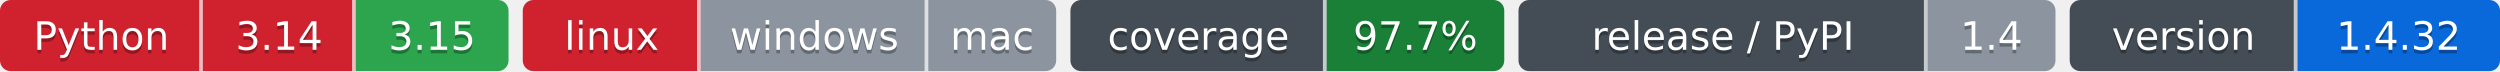
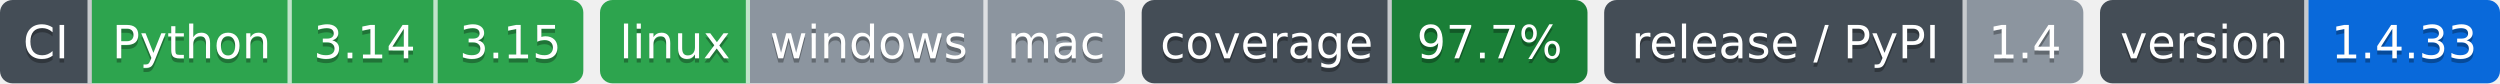
- <svg xmlns="http://www.w3.org/2000/svg" width="703" height="20" role="img" aria-label="Python: CI не пройден; 3.14: CI не пройден; 3.15: CI пройден; linux: CI не пройден; windows: проверка не проводилась; mac: проверка не проводилась; 97.7%: покрытие 97.7%; 1.4: выпуск v1.4.0, на PyPI не публикуется; 1.4.32: версия 1.4.32">
-   <clipPath id="zec46d5880">
-     <rect width="143" height="20" rx="3" x="0" />
+ <svg xmlns="http://www.w3.org/2000/svg" width="600" height="20" role="img" aria-label="Python: CI пройден; 3.14: CI пройден; 3.15: CI пройден; linux: CI пройден; windows: проверка не проводилась; mac: проверка не проводилась; 97.7%: покрытие 97.7%; 1.4: выпуск v1.4.0, на PyPI не публикуется; 1.4.33: версия 1.4.33">
+   <clipPath id="z3717a3bf0">
+     <rect width="140" height="20" rx="3" x="0" />
  </clipPath>
-   <clipPath id="zec46d5881">
-     <rect width="150" height="20" rx="3" x="147" />
+   <clipPath id="z3717a3bf1">
+     <rect width="126" height="20" rx="3" x="144" />
  </clipPath>
-   <clipPath id="zec46d5882">
-     <rect width="122" height="20" rx="3" x="301" />
+   <clipPath id="z3717a3bf2">
+     <rect width="107" height="20" rx="3" x="274" />
  </clipPath>
-   <clipPath id="zec46d5883">
-     <rect width="151" height="20" rx="3" x="427" />
+   <clipPath id="z3717a3bf3">
+     <rect width="115" height="20" rx="3" x="385" />
  </clipPath>
-   <clipPath id="zec46d5884">
-     <rect width="121" height="20" rx="3" x="582" />
+   <clipPath id="z3717a3bf4">
+     <rect width="96" height="20" rx="3" x="504" />
  </clipPath>
  <g>
-     <rect x="0" width="57" height="20" fill="#cf222e" clip-path="url(#zec46d5880)" />
-     <rect x="57" width="43" height="20" fill="#cf222e" clip-path="url(#zec46d5880)" />
-     <rect x="100" width="43" height="20" fill="#2da44e" clip-path="url(#zec46d5880)" />
-     <rect x="147" width="50" height="20" fill="#cf222e" clip-path="url(#zec46d5881)" />
-     <rect x="197" width="64" height="20" fill="#8c959f" clip-path="url(#zec46d5881)" />
-     <rect x="261" width="36" height="20" fill="#8c959f" clip-path="url(#zec46d5881)" />
-     <rect x="301" width="72" height="20" fill="#444d56" clip-path="url(#zec46d5882)" />
-     <rect x="373" width="50" height="20" fill="#1a7f37" clip-path="url(#zec46d5882)" />
-     <rect x="427" width="115" height="20" fill="#444d56" clip-path="url(#zec46d5883)" />
-     <rect x="542" width="36" height="20" fill="#8c959f" clip-path="url(#zec46d5883)" />
-     <rect x="582" width="64" height="20" fill="#444d56" clip-path="url(#zec46d5884)" />
-     <rect x="646" width="57" height="20" fill="#0969da" clip-path="url(#zec46d5884)" />
-     <rect x="56" width="1" height="20" fill="#fff" fill-opacity=".7" />
-     <rect x="99" width="1" height="20" fill="#fff" fill-opacity=".7" />
-     <rect x="196" width="1" height="20" fill="#fff" fill-opacity=".7" />
-     <rect x="260" width="1" height="20" fill="#fff" fill-opacity=".7" />
-     <rect x="372" width="1" height="20" fill="#fff" fill-opacity=".7" />
-     <rect x="541" width="1" height="20" fill="#fff" fill-opacity=".7" />
-     <rect x="645" width="1" height="20" fill="#fff" fill-opacity=".7" />
+     <rect x="0" width="22" height="20" fill="#444d56" clip-path="url(#z3717a3bf0)" />
+     <rect x="22" width="48" height="20" fill="#2da44e" clip-path="url(#z3717a3bf0)" />
+     <rect x="70" width="35" height="20" fill="#2da44e" clip-path="url(#z3717a3bf0)" />
+     <rect x="105" width="35" height="20" fill="#2da44e" clip-path="url(#z3717a3bf0)" />
+     <rect x="144" width="36" height="20" fill="#2da44e" clip-path="url(#z3717a3bf1)" />
+     <rect x="180" width="57" height="20" fill="#8c959f" clip-path="url(#z3717a3bf1)" />
+     <rect x="237" width="33" height="20" fill="#8c959f" clip-path="url(#z3717a3bf1)" />
+     <rect x="274" width="60" height="20" fill="#444d56" clip-path="url(#z3717a3bf2)" />
+     <rect x="334" width="47" height="20" fill="#1a7f37" clip-path="url(#z3717a3bf2)" />
+     <rect x="385" width="87" height="20" fill="#444d56" clip-path="url(#z3717a3bf3)" />
+     <rect x="472" width="28" height="20" fill="#8c959f" clip-path="url(#z3717a3bf3)" />
+     <rect x="504" width="50" height="20" fill="#444d56" clip-path="url(#z3717a3bf4)" />
+     <rect x="554" width="46" height="20" fill="#0969da" clip-path="url(#z3717a3bf4)" />
+     <rect x="21" width="1" height="20" fill="#fff" fill-opacity=".7" />
+     <rect x="69" width="1" height="20" fill="#fff" fill-opacity=".7" />
+     <rect x="104" width="1" height="20" fill="#fff" fill-opacity=".7" />
+     <rect x="179" width="1" height="20" fill="#fff" fill-opacity=".7" />
+     <rect x="236" width="1" height="20" fill="#fff" fill-opacity=".7" />
+     <rect x="333" width="1" height="20" fill="#fff" fill-opacity=".7" />
+     <rect x="471" width="1" height="20" fill="#fff" fill-opacity=".7" />
+     <rect x="553" width="1" height="20" fill="#fff" fill-opacity=".7" />
  </g>
  <g fill="#fff" text-anchor="middle" font-family="Verdana,Geneva,DejaVu Sans,sans-serif" font-size="11">
-     <text x="28.5" y="15" fill="#010101" fill-opacity=".3">Python</text>
-     <text x="28.5" y="14">Python</text>
-     <text x="78.5" y="15" fill="#010101" fill-opacity=".3">3.14</text>
-     <text x="78.5" y="14">3.14</text>
-     <text x="121.5" y="15" fill="#010101" fill-opacity=".3">3.15</text>
-     <text x="121.5" y="14">3.15</text>
-     <text x="172.0" y="15" fill="#010101" fill-opacity=".3">linux</text>
-     <text x="172.0" y="14">linux</text>
-     <text x="229.0" y="15" fill="#010101" fill-opacity=".3">windows</text>
-     <text x="229.0" y="14">windows</text>
-     <text x="279.0" y="15" fill="#010101" fill-opacity=".3">mac</text>
-     <text x="279.0" y="14">mac</text>
-     <text x="337.0" y="15" fill="#010101" fill-opacity=".3">coverage</text>
-     <text x="337.0" y="14">coverage</text>
-     <text x="398.0" y="15" fill="#010101" fill-opacity=".3">97.7%</text>
-     <text x="398.0" y="14">97.7%</text>
-     <text x="484.5" y="15" fill="#010101" fill-opacity=".3">release / PyPI</text>
-     <text x="484.5" y="14">release / PyPI</text>
-     <text x="560.0" y="15" fill="#010101" fill-opacity=".3">1.4</text>
-     <text x="560.0" y="14">1.4</text>
-     <text x="614.0" y="15" fill="#010101" fill-opacity=".3">version</text>
-     <text x="614.0" y="14">version</text>
-     <text x="674.5" y="15" fill="#010101" fill-opacity=".3">1.4.32</text>
-     <text x="674.5" y="14">1.4.32</text>
+     <text x="11.0" y="15" fill="#010101" fill-opacity=".3">CI</text>
+     <text x="11.0" y="14">CI</text>
+     <text x="46.0" y="15" fill="#010101" fill-opacity=".3">Python</text>
+     <text x="46.0" y="14">Python</text>
+     <text x="87.5" y="15" fill="#010101" fill-opacity=".3">3.14</text>
+     <text x="87.5" y="14">3.14</text>
+     <text x="122.5" y="15" fill="#010101" fill-opacity=".3">3.15</text>
+     <text x="122.5" y="14">3.15</text>
+     <text x="162.0" y="15" fill="#010101" fill-opacity=".3">linux</text>
+     <text x="162.0" y="14">linux</text>
+     <text x="208.5" y="15" fill="#010101" fill-opacity=".3">windows</text>
+     <text x="208.5" y="14">windows</text>
+     <text x="253.5" y="15" fill="#010101" fill-opacity=".3">mac</text>
+     <text x="253.5" y="14">mac</text>
+     <text x="304.0" y="15" fill="#010101" fill-opacity=".3">coverage</text>
+     <text x="304.0" y="14">coverage</text>
+     <text x="357.5" y="15" fill="#010101" fill-opacity=".3">97.7%</text>
+     <text x="357.5" y="14">97.7%</text>
+     <text x="428.5" y="15" fill="#010101" fill-opacity=".3">release / PyPI</text>
+     <text x="428.5" y="14">release / PyPI</text>
+     <text x="486.0" y="15" fill="#010101" fill-opacity=".3">1.4</text>
+     <text x="486.0" y="14">1.4</text>
+     <text x="529.0" y="15" fill="#010101" fill-opacity=".3">version</text>
+     <text x="529.0" y="14">version</text>
+     <text x="577.0" y="15" fill="#010101" fill-opacity=".3">1.4.33</text>
+     <text x="577.0" y="14">1.4.33</text>
  </g>
</svg>
